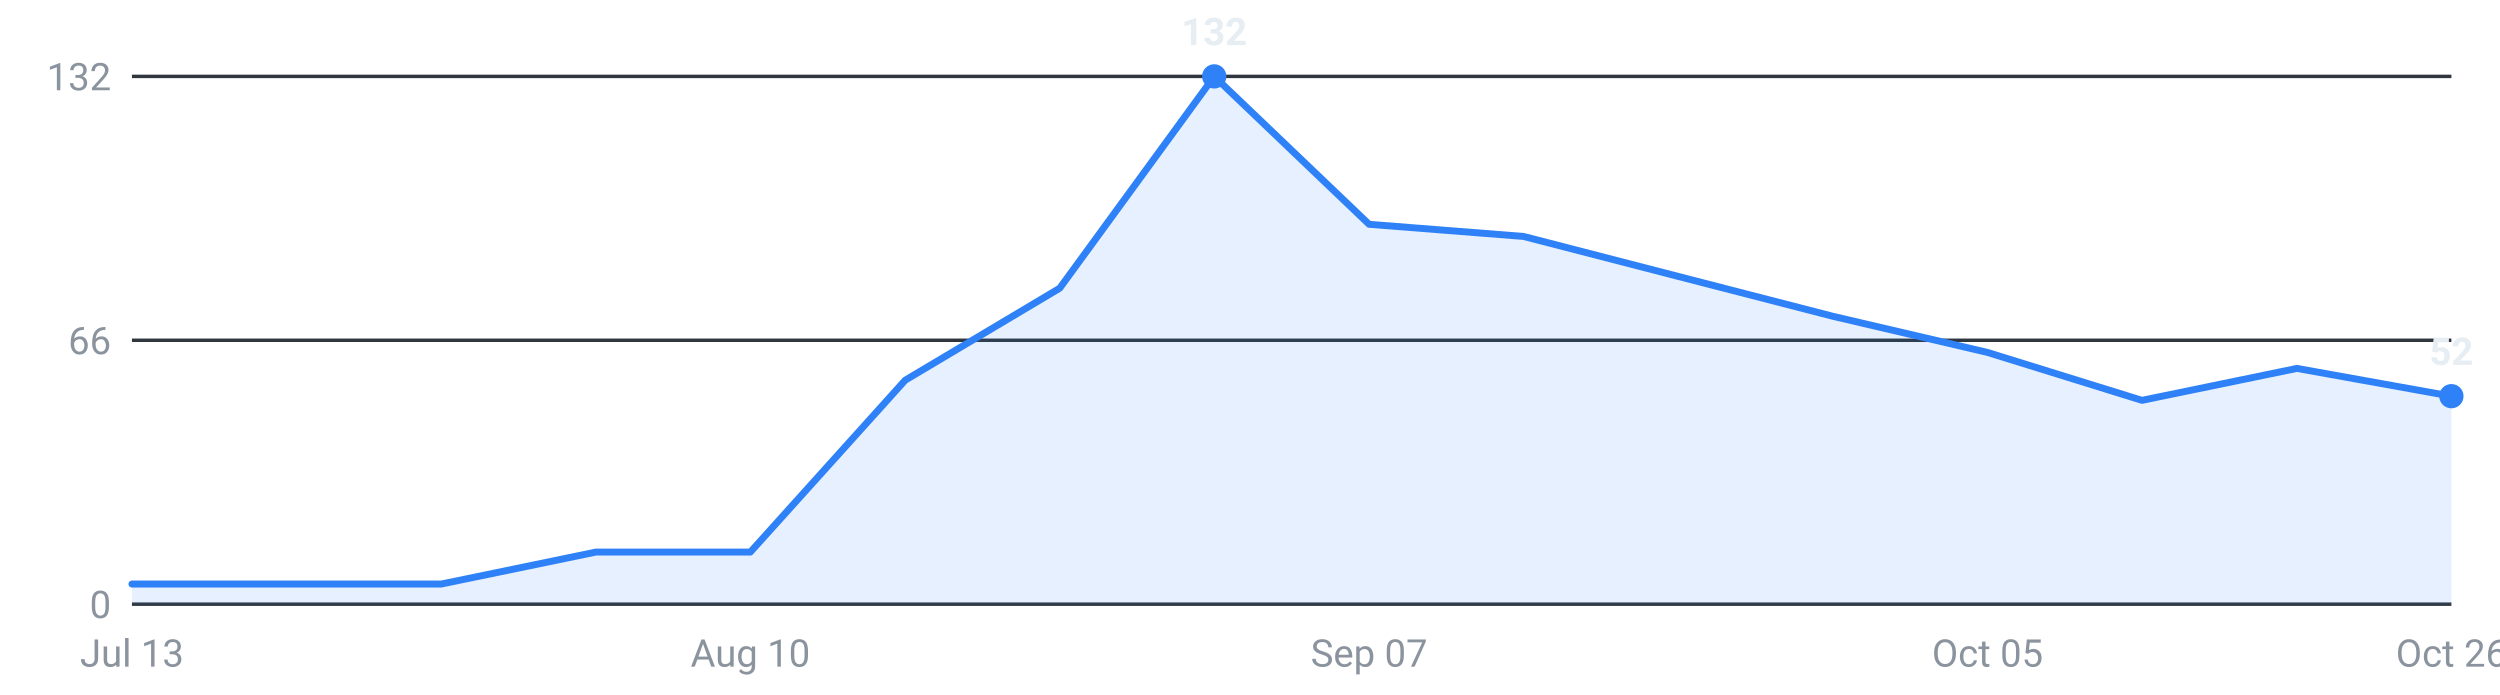
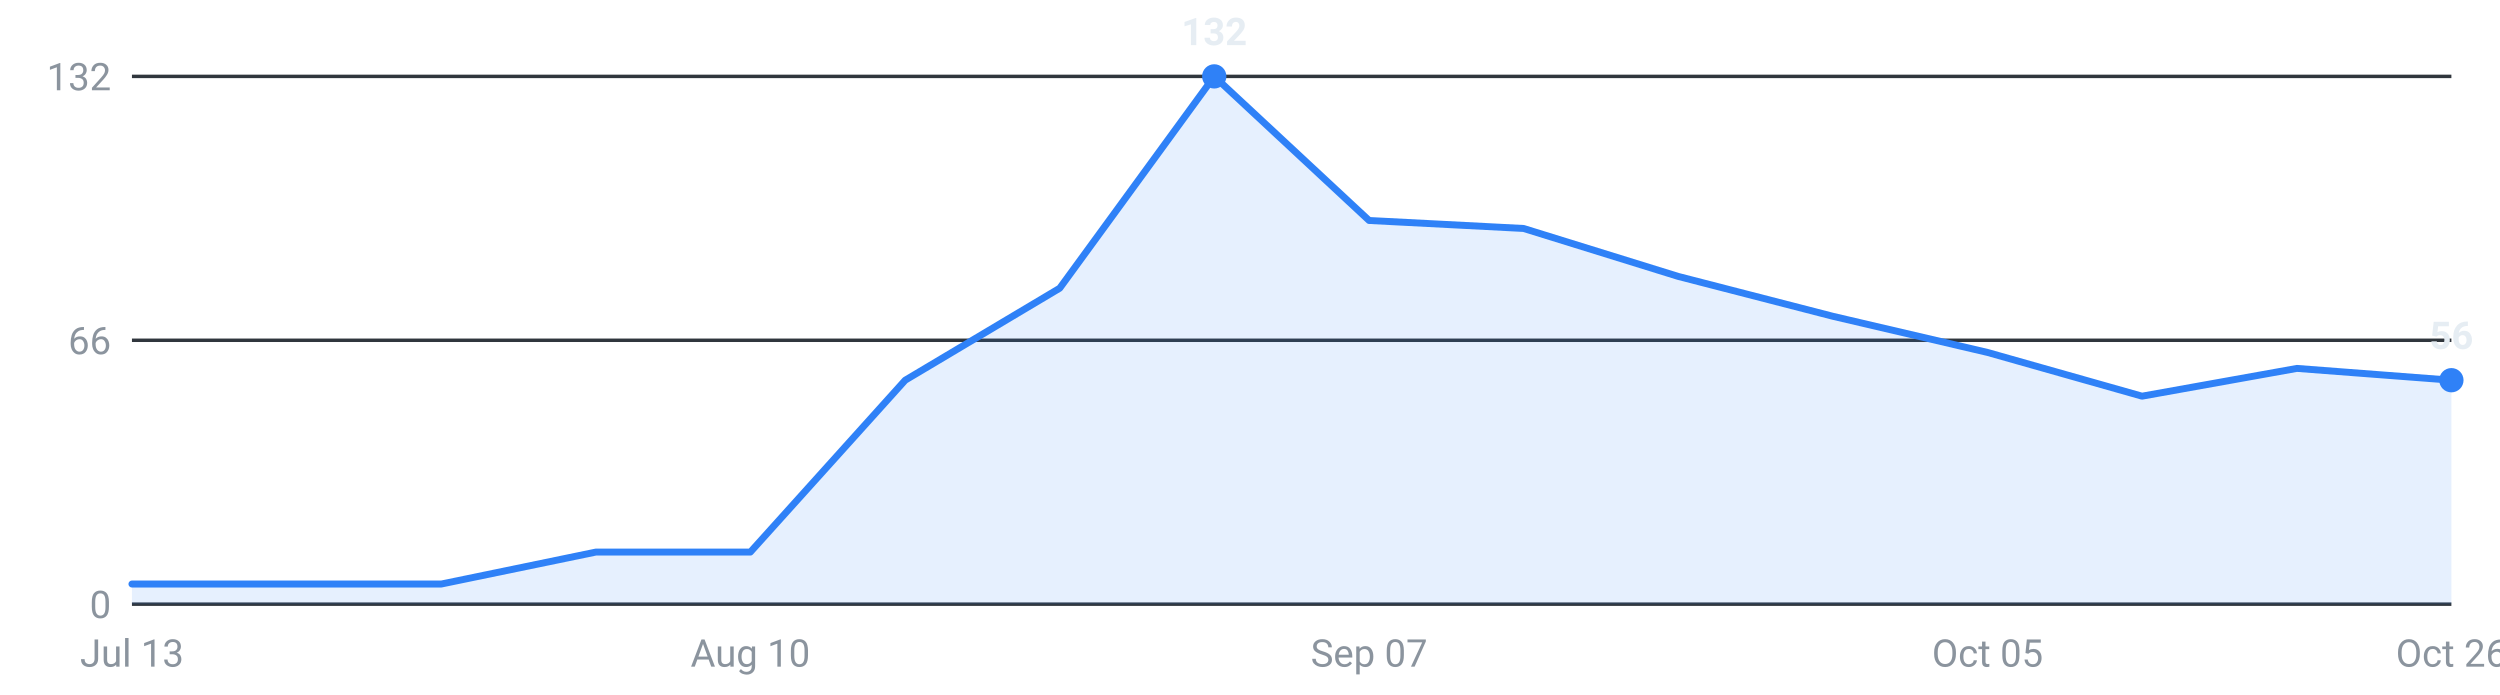
<svg xmlns="http://www.w3.org/2000/svg" viewBox="0 0 720 200" width="720" height="200" role="img" aria-label="Internships posted per week, last 16 weeks">
  <g font-family="-apple-system,Segoe UI,Roboto,sans-serif" font-size="11">
    <line x1="38" y1="174.0" x2="706" y2="174.0" stroke="#30363d" stroke-width="1" />
    <text x="32" y="178.0" text-anchor="end" fill="#8b949e">0</text>
    <line x1="38" y1="98.0" x2="706" y2="98.0" stroke="#30363d" stroke-width="1" />
    <text x="32" y="102.0" text-anchor="end" fill="#8b949e">66</text>
    <line x1="38" y1="22.0" x2="706" y2="22.0" stroke="#30363d" stroke-width="1" />
    <text x="32" y="26.0" text-anchor="end" fill="#8b949e">132</text>
-     <path d="M38.0,174 L38.0,168.2 L82.5,168.2 L127.1,168.2 L171.6,159.0 L216.1,159.0 L260.7,109.5 L305.2,83.0 L349.7,22.0 L394.3,64.6 L438.8,68.1 L483.3,79.6 L527.9,91.1 L572.4,101.5 L616.9,115.3 L661.5,106.1 L706.0,114.1 L706.0,174 Z" fill="#2f81f7" fill-opacity="0.12" />
-     <polyline points="38.0,168.2 82.5,168.2 127.1,168.2 171.6,159.0 216.1,159.0 260.7,109.5 305.2,83.0 349.7,22.0 394.3,64.6 438.8,68.1 483.3,79.6 527.9,91.1 572.4,101.5 616.9,115.3 661.5,106.1 706.0,114.1" fill="none" stroke="#2f81f7" stroke-width="2" stroke-linejoin="round" stroke-linecap="round" />
-     <circle cx="706.0" cy="114.1" r="3.5" fill="#2f81f7" />
-     <text x="706.0" y="105.1" text-anchor="middle" fill="#e6edf3" font-weight="600">52</text>
+     <path d="M38.0,174 L38.0,168.2 L82.5,168.2 L127.1,168.2 L171.6,159.0 L216.1,159.0 L260.7,109.5 L305.2,83.0 L349.7,22.0 L394.3,63.5 L438.8,65.8 L483.3,79.6 L527.9,91.1 L572.4,101.5 L616.9,114.1 L661.5,106.1 L706.0,109.5 L706.0,174 Z" fill="#2f81f7" fill-opacity="0.12" />
+     <polyline points="38.0,168.2 82.5,168.2 127.1,168.2 171.6,159.0 216.1,159.0 260.7,109.5 305.2,83.0 349.7,22.0 394.3,63.5 438.8,65.8 483.3,79.6 527.9,91.1 572.4,101.5 616.9,114.1 661.5,106.1 706.0,109.5" fill="none" stroke="#2f81f7" stroke-width="2" stroke-linejoin="round" stroke-linecap="round" />
+     <circle cx="706.0" cy="109.5" r="3.5" fill="#2f81f7" />
+     <text x="706.0" y="100.5" text-anchor="middle" fill="#e6edf3" font-weight="600">56</text>
    <circle cx="349.7" cy="22.0" r="3.5" fill="#2f81f7" />
    <text x="349.7" y="13.0" text-anchor="middle" fill="#e6edf3" font-weight="600">132</text>
    <text x="38.0" y="192" text-anchor="middle" fill="#8b949e">Jul 13</text>
    <text x="216.1" y="192" text-anchor="middle" fill="#8b949e">Aug 10</text>
    <text x="394.3" y="192" text-anchor="middle" fill="#8b949e">Sep 07</text>
    <text x="572.4" y="192" text-anchor="middle" fill="#8b949e">Oct 05</text>
    <text x="706.0" y="192" text-anchor="middle" fill="#8b949e">Oct 26</text>
  </g>
</svg>
